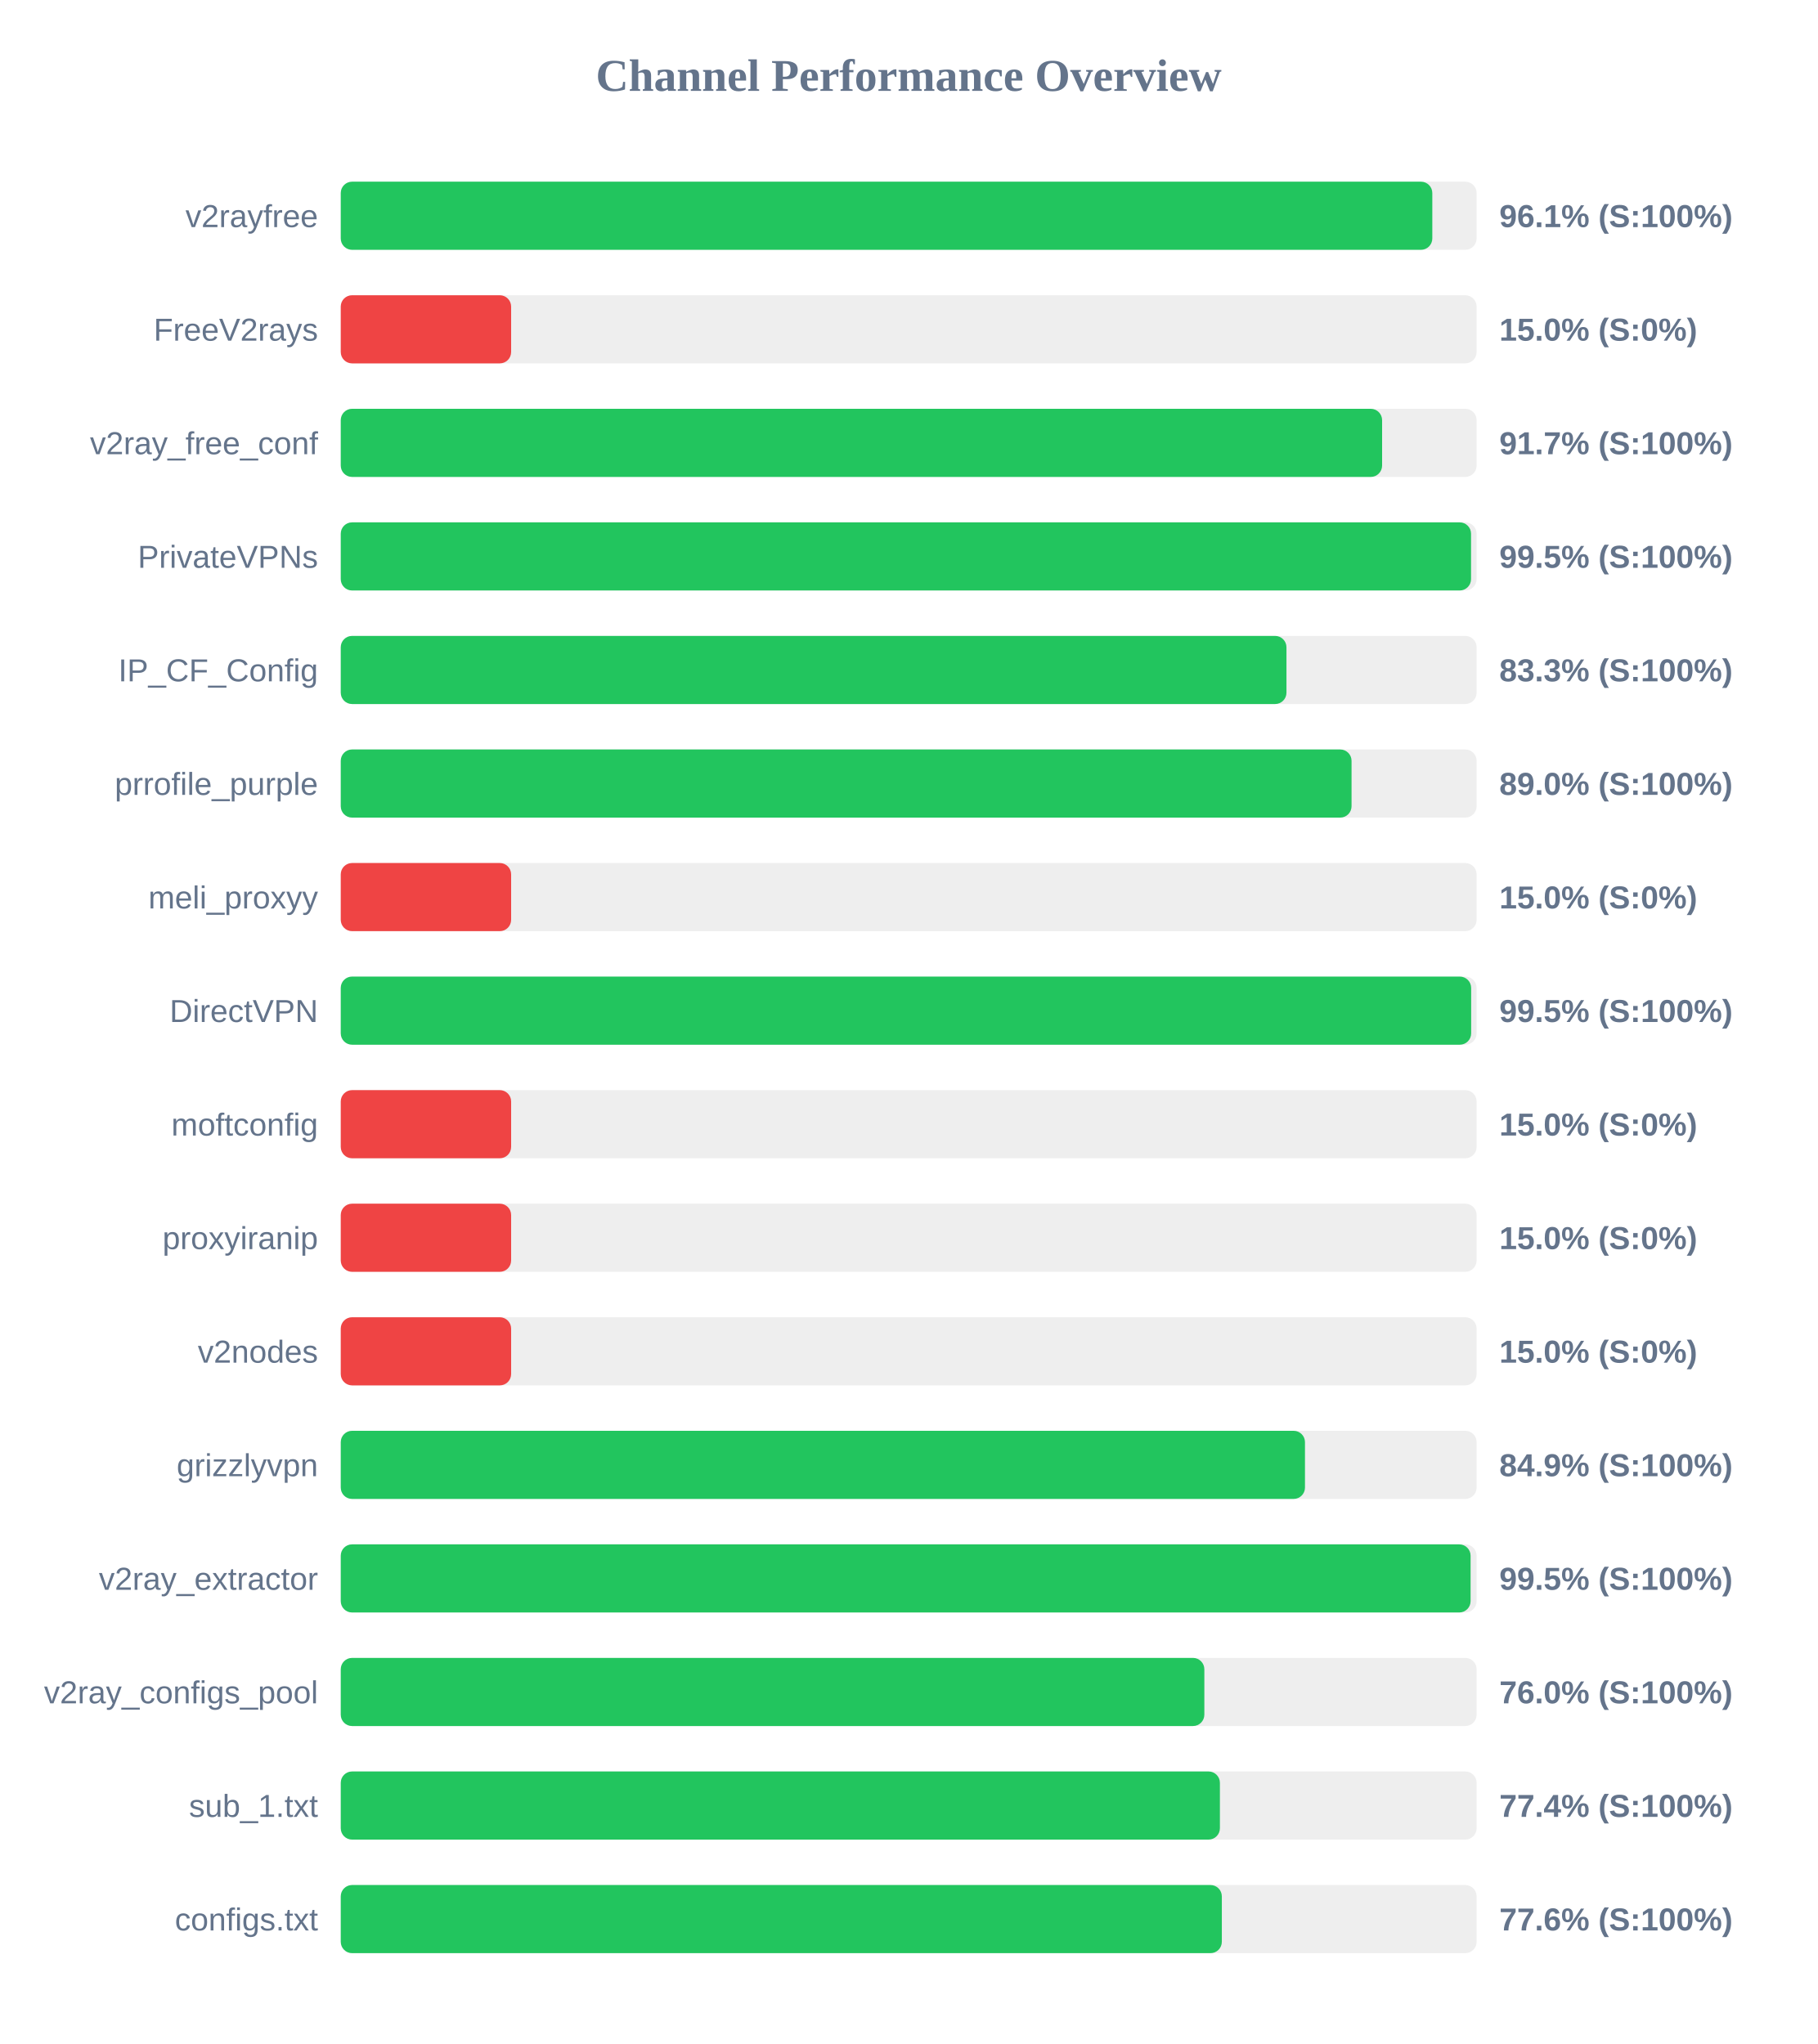
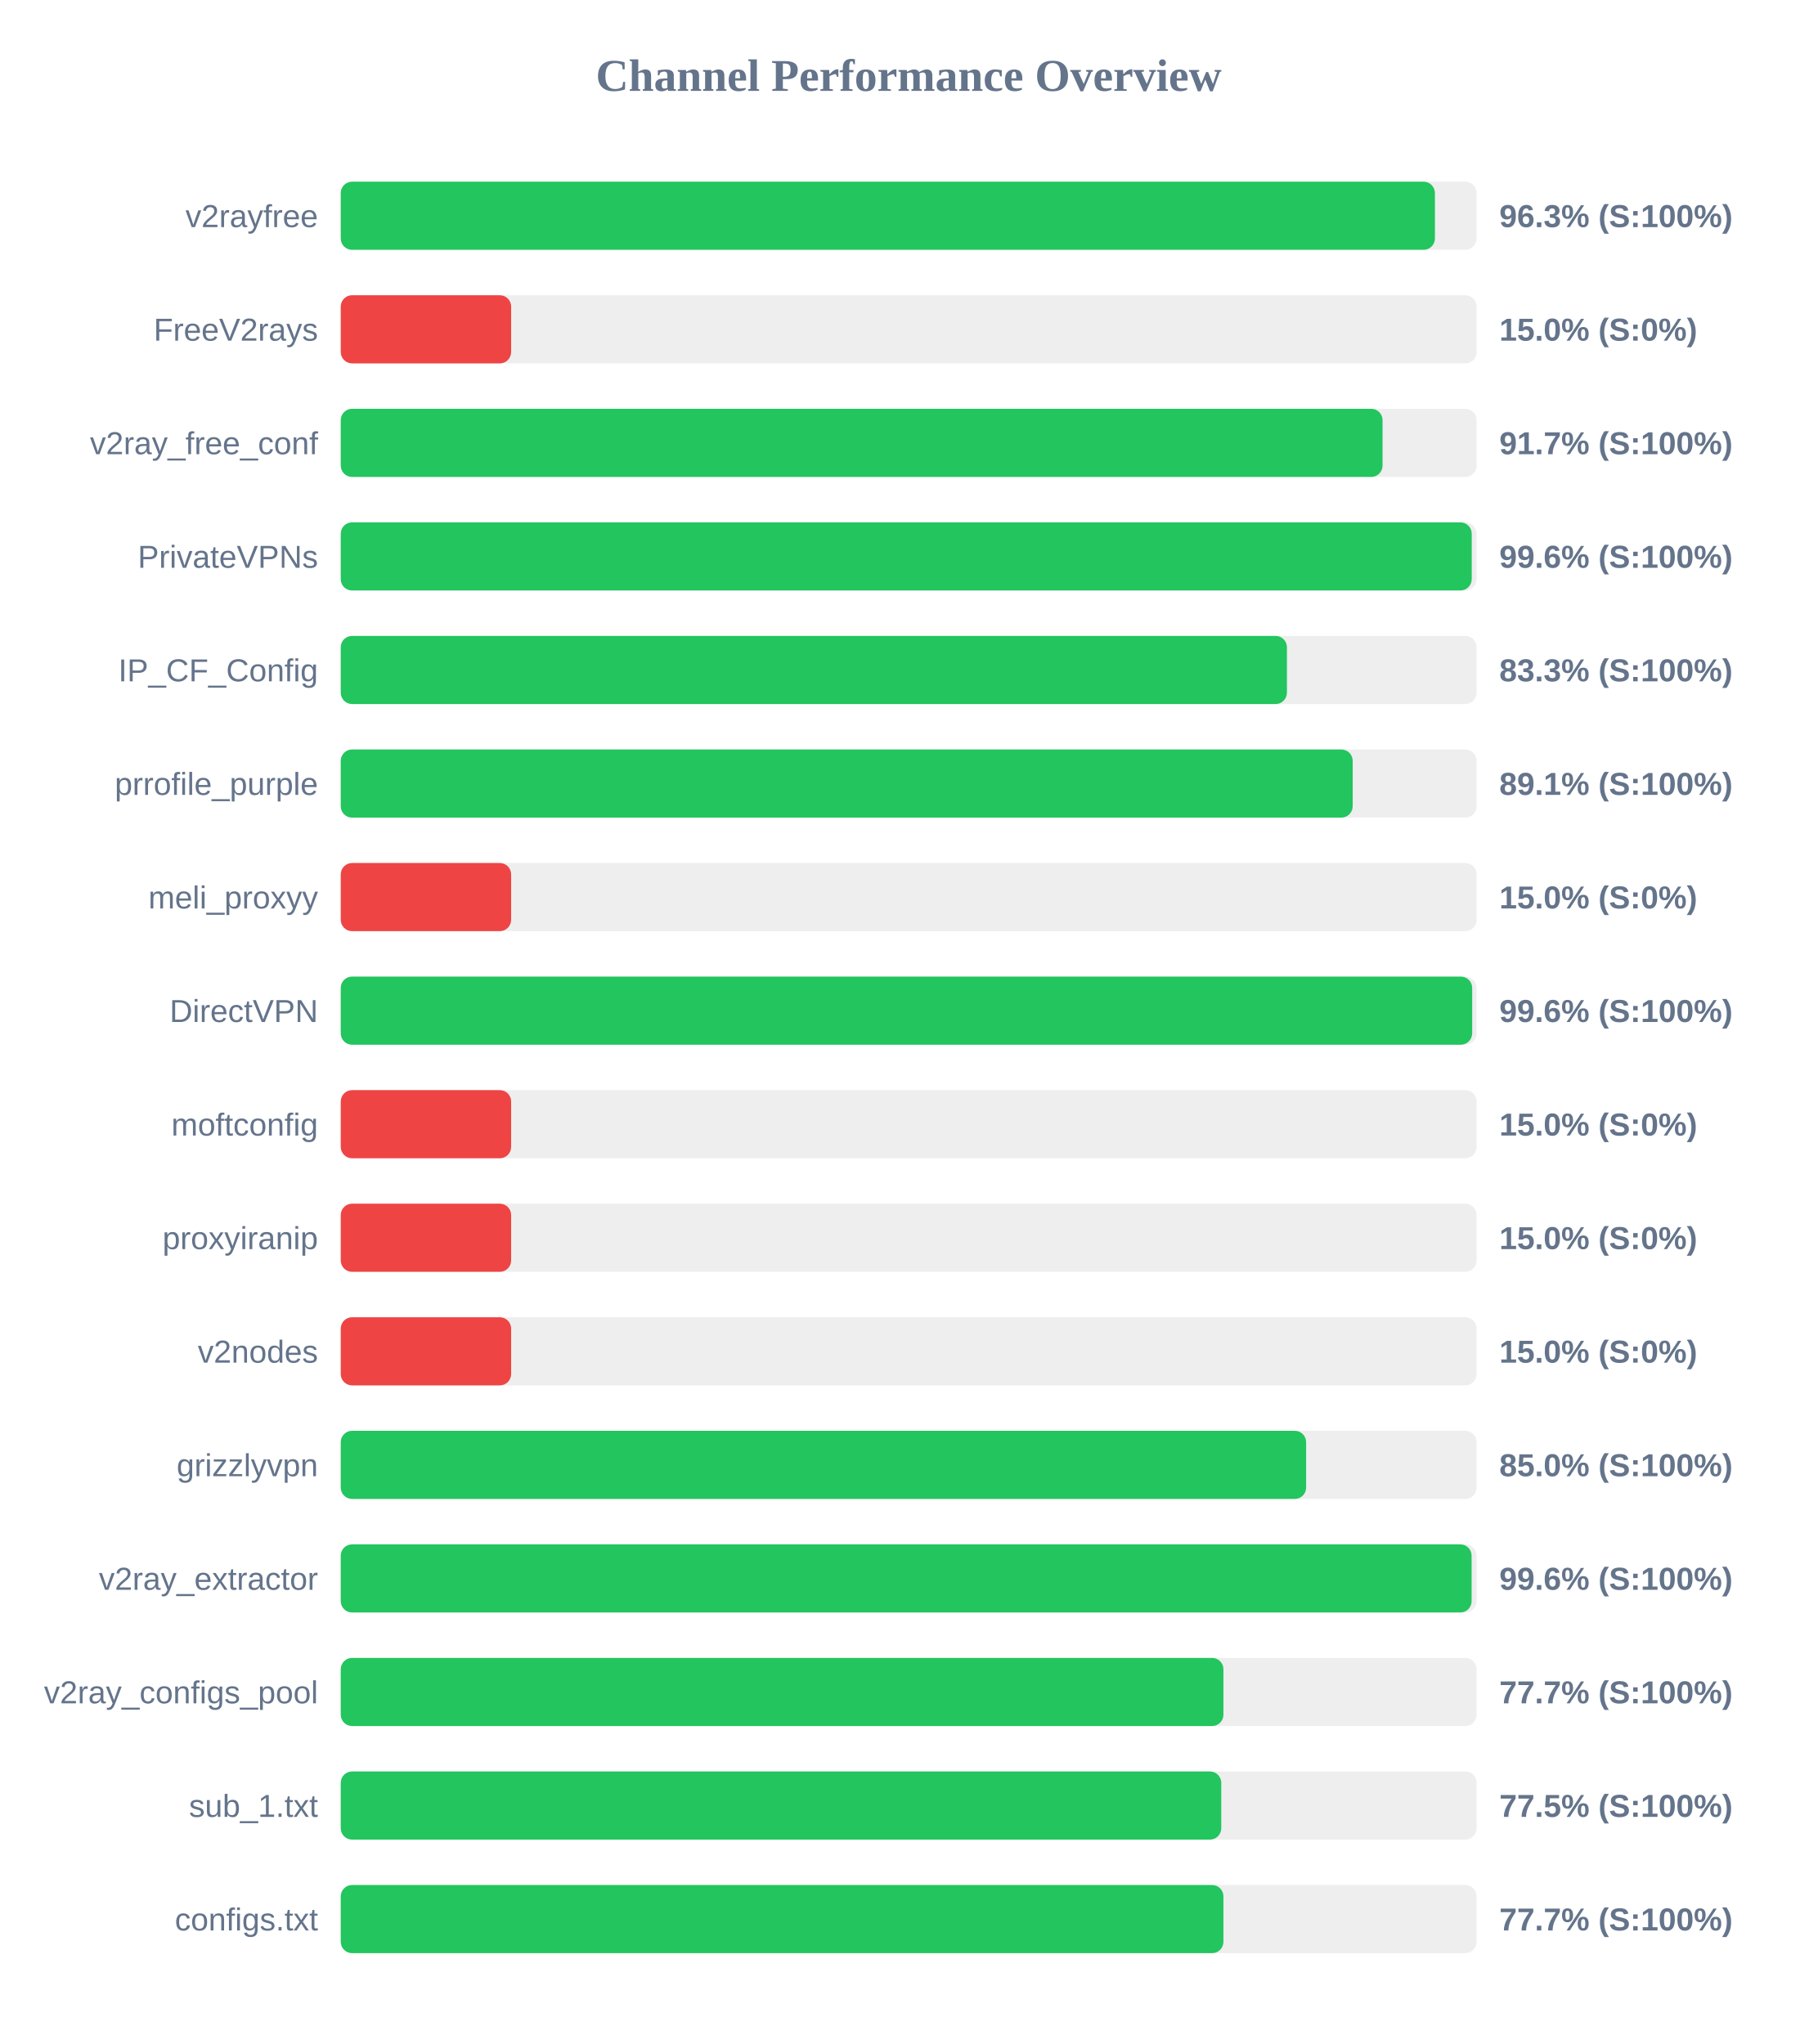
<svg xmlns="http://www.w3.org/2000/svg" width="800" height="900" version="1.1">
  <style>
        .row { font: 14px Arial; fill: #64748b; }
        .score { font: bold 14px Arial; fill: #64748b; }
    </style>
  <text x="400" y="40" text-anchor="middle" font-size="20px" font-weight="bold" fill="#64748b">Channel Performance Overview</text>
  <rect x="150" y="80" width="500" height="30" fill="#eee" rx="5" />
-   <rect x="150" y="80" width="480.5" height="30" fill="#22c55e" rx="5" />
+   <rect x="150" y="80" width="481.65" height="30" fill="#22c55e" rx="5" />
  <text x="140" y="100" text-anchor="end" class="row">v2rayfree</text>
-   <text x="660" y="100" text-anchor="start" class="score">96.1% (S:100%)</text>
+   <text x="660" y="100" text-anchor="start" class="score">96.3% (S:100%)</text>
  <rect x="150" y="130" width="500" height="30" fill="#eee" rx="5" />
  <rect x="150" y="130" width="75.0" height="30" fill="#ef4444" rx="5" />
  <text x="140" y="150" text-anchor="end" class="row">FreeV2rays</text>
  <text x="660" y="150" text-anchor="start" class="score">15.0% (S:0%)</text>
  <rect x="150" y="180" width="500" height="30" fill="#eee" rx="5" />
-   <rect x="150" y="180" width="458.4" height="30" fill="#22c55e" rx="5" />
+   <rect x="150" y="180" width="458.6" height="30" fill="#22c55e" rx="5" />
  <text x="140" y="200" text-anchor="end" class="row">v2ray_free_conf</text>
  <text x="660" y="200" text-anchor="start" class="score">91.7% (S:100%)</text>
  <rect x="150" y="230" width="500" height="30" fill="#eee" rx="5" />
-   <rect x="150" y="230" width="497.55" height="30" fill="#22c55e" rx="5" />
+   <rect x="150" y="230" width="497.85" height="30" fill="#22c55e" rx="5" />
  <text x="140" y="250" text-anchor="end" class="row">PrivateVPNs</text>
-   <text x="660" y="250" text-anchor="start" class="score">99.5% (S:100%)</text>
+   <text x="660" y="250" text-anchor="start" class="score">99.6% (S:100%)</text>
  <rect x="150" y="280" width="500" height="30" fill="#eee" rx="5" />
-   <rect x="150" y="280" width="416.3" height="30" fill="#22c55e" rx="5" />
+   <rect x="150" y="280" width="416.5" height="30" fill="#22c55e" rx="5" />
  <text x="140" y="300" text-anchor="end" class="row">IP_CF_Config</text>
  <text x="660" y="300" text-anchor="start" class="score">83.3% (S:100%)</text>
  <rect x="150" y="330" width="500" height="30" fill="#eee" rx="5" />
-   <rect x="150" y="330" width="444.95" height="30" fill="#22c55e" rx="5" />
+   <rect x="150" y="330" width="445.45" height="30" fill="#22c55e" rx="5" />
  <text x="140" y="350" text-anchor="end" class="row">prrofile_purple</text>
-   <text x="660" y="350" text-anchor="start" class="score">89.0% (S:100%)</text>
+   <text x="660" y="350" text-anchor="start" class="score">89.1% (S:100%)</text>
  <rect x="150" y="380" width="500" height="30" fill="#eee" rx="5" />
  <rect x="150" y="380" width="75.0" height="30" fill="#ef4444" rx="5" />
  <text x="140" y="400" text-anchor="end" class="row">meli_proxyy</text>
  <text x="660" y="400" text-anchor="start" class="score">15.0% (S:0%)</text>
  <rect x="150" y="430" width="500" height="30" fill="#eee" rx="5" />
-   <rect x="150" y="430" width="497.6" height="30" fill="#22c55e" rx="5" />
+   <rect x="150" y="430" width="498.05" height="30" fill="#22c55e" rx="5" />
  <text x="140" y="450" text-anchor="end" class="row">DirectVPN</text>
-   <text x="660" y="450" text-anchor="start" class="score">99.5% (S:100%)</text>
+   <text x="660" y="450" text-anchor="start" class="score">99.6% (S:100%)</text>
  <rect x="150" y="480" width="500" height="30" fill="#eee" rx="5" />
  <rect x="150" y="480" width="75.0" height="30" fill="#ef4444" rx="5" />
  <text x="140" y="500" text-anchor="end" class="row">moftconfig</text>
  <text x="660" y="500" text-anchor="start" class="score">15.0% (S:0%)</text>
  <rect x="150" y="530" width="500" height="30" fill="#eee" rx="5" />
  <rect x="150" y="530" width="75.0" height="30" fill="#ef4444" rx="5" />
  <text x="140" y="550" text-anchor="end" class="row">proxyiranip</text>
  <text x="660" y="550" text-anchor="start" class="score">15.0% (S:0%)</text>
  <rect x="150" y="580" width="500" height="30" fill="#eee" rx="5" />
  <rect x="150" y="580" width="75.0" height="30" fill="#ef4444" rx="5" />
  <text x="140" y="600" text-anchor="end" class="row">v2nodes</text>
  <text x="660" y="600" text-anchor="start" class="score">15.0% (S:0%)</text>
  <rect x="150" y="630" width="500" height="30" fill="#eee" rx="5" />
-   <rect x="150" y="630" width="424.45" height="30" fill="#22c55e" rx="5" />
+   <rect x="150" y="630" width="424.95" height="30" fill="#22c55e" rx="5" />
  <text x="140" y="650" text-anchor="end" class="row">grizzlyvpn</text>
-   <text x="660" y="650" text-anchor="start" class="score">84.9% (S:100%)</text>
+   <text x="660" y="650" text-anchor="start" class="score">85.0% (S:100%)</text>
  <rect x="150" y="680" width="500" height="30" fill="#eee" rx="5" />
-   <rect x="150" y="680" width="497.35" height="30" fill="#22c55e" rx="5" />
+   <rect x="150" y="680" width="497.8" height="30" fill="#22c55e" rx="5" />
  <text x="140" y="700" text-anchor="end" class="row">v2ray_extractor</text>
-   <text x="660" y="700" text-anchor="start" class="score">99.5% (S:100%)</text>
+   <text x="660" y="700" text-anchor="start" class="score">99.6% (S:100%)</text>
  <rect x="150" y="730" width="500" height="30" fill="#eee" rx="5" />
-   <rect x="150" y="730" width="380.15" height="30" fill="#22c55e" rx="5" />
+   <rect x="150" y="730" width="388.55" height="30" fill="#22c55e" rx="5" />
  <text x="140" y="750" text-anchor="end" class="row">v2ray_configs_pool</text>
-   <text x="660" y="750" text-anchor="start" class="score">76.0% (S:100%)</text>
+   <text x="660" y="750" text-anchor="start" class="score">77.7% (S:100%)</text>
  <rect x="150" y="780" width="500" height="30" fill="#eee" rx="5" />
-   <rect x="150" y="780" width="387.0" height="30" fill="#22c55e" rx="5" />
+   <rect x="150" y="780" width="387.6" height="30" fill="#22c55e" rx="5" />
  <text x="140" y="800" text-anchor="end" class="row">sub_1.txt</text>
-   <text x="660" y="800" text-anchor="start" class="score">77.4% (S:100%)</text>
+   <text x="660" y="800" text-anchor="start" class="score">77.5% (S:100%)</text>
  <rect x="150" y="830" width="500" height="30" fill="#eee" rx="5" />
-   <rect x="150" y="830" width="387.85" height="30" fill="#22c55e" rx="5" />
+   <rect x="150" y="830" width="388.55" height="30" fill="#22c55e" rx="5" />
  <text x="140" y="850" text-anchor="end" class="row">configs.txt</text>
-   <text x="660" y="850" text-anchor="start" class="score">77.6% (S:100%)</text>
+   <text x="660" y="850" text-anchor="start" class="score">77.7% (S:100%)</text>
</svg>
